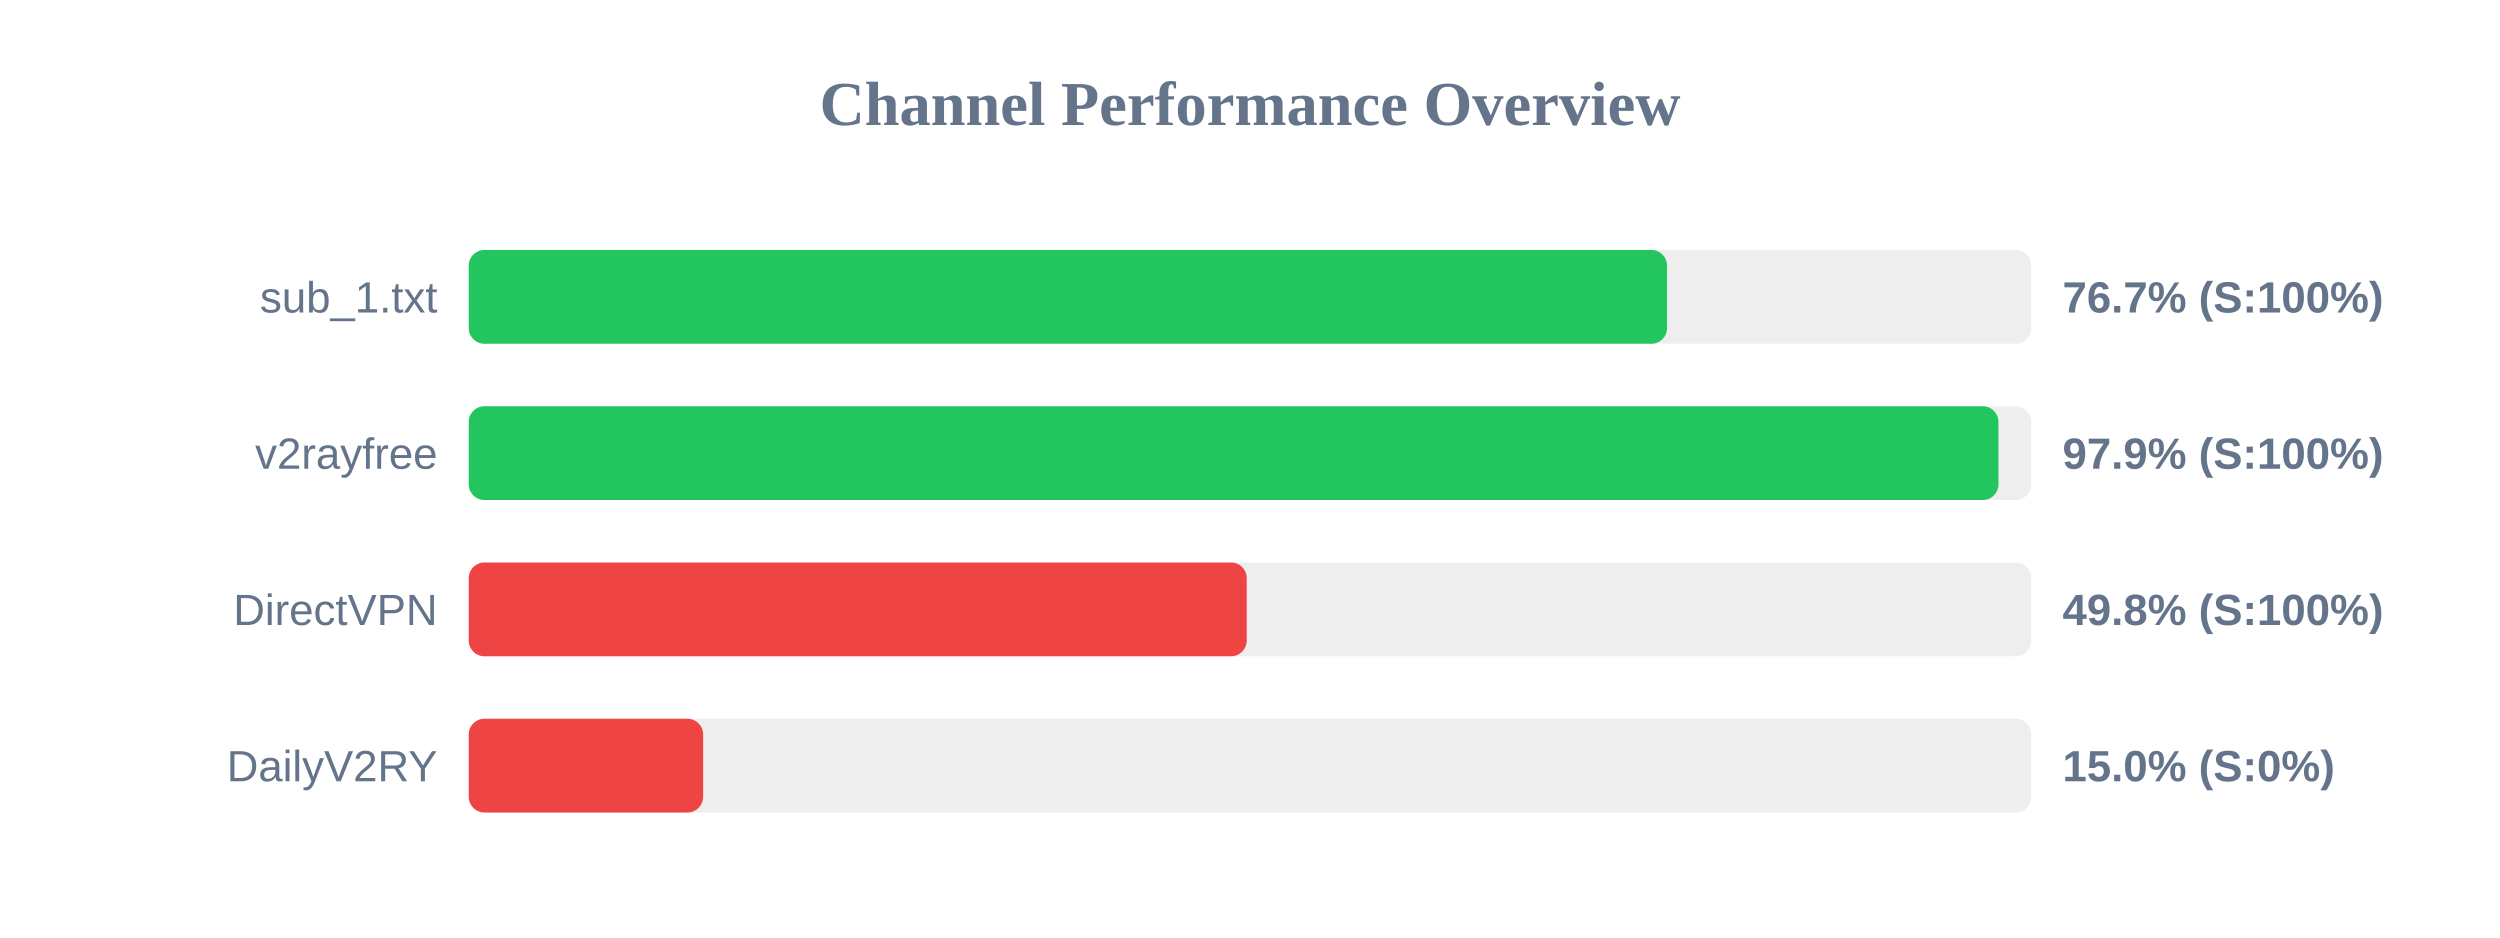
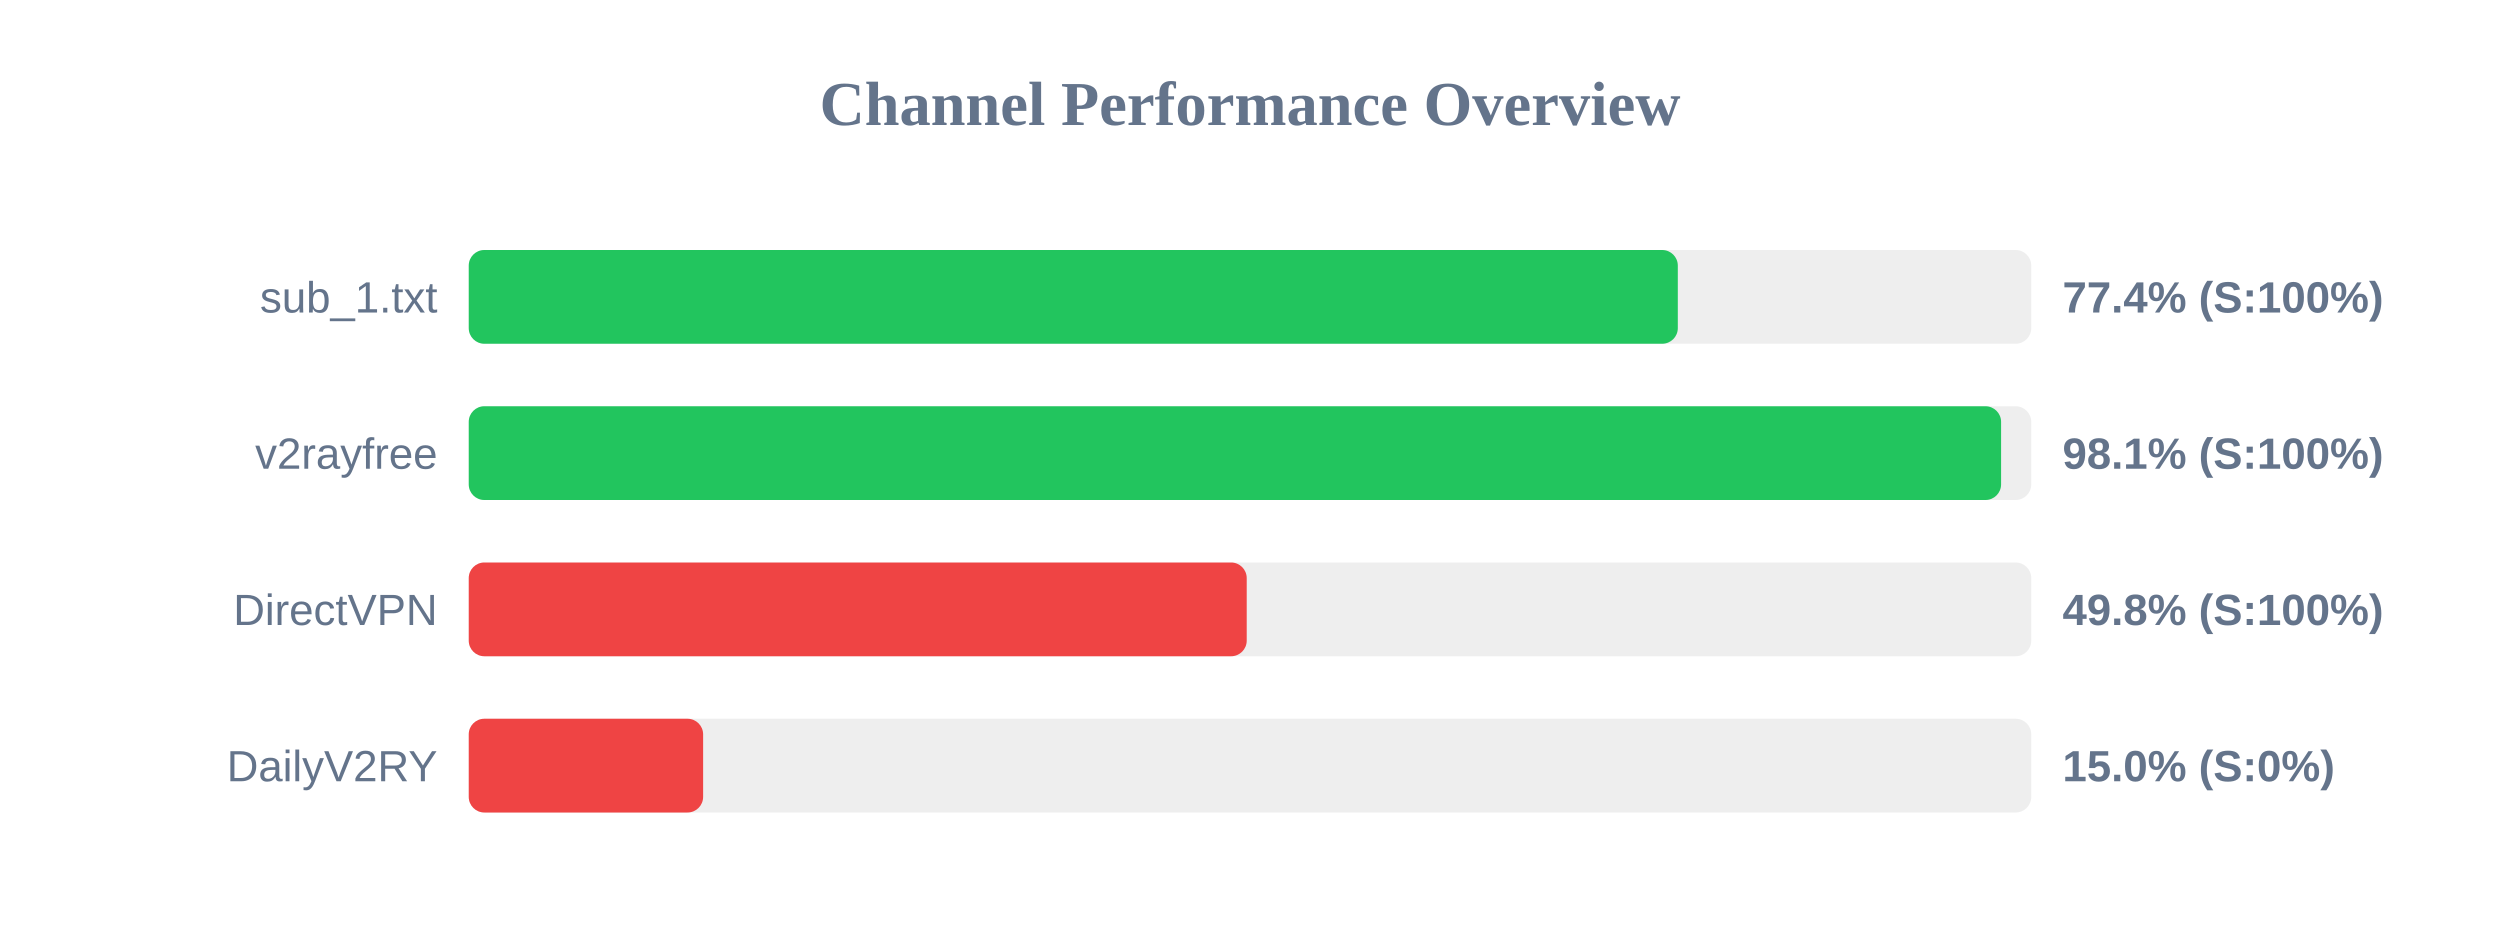
<svg xmlns="http://www.w3.org/2000/svg" width="800" height="300" version="1.1">
  <style>
        .row { font: 14px Arial; fill: #64748b; }
        .score { font: bold 14px Arial; fill: #64748b; }
    </style>
  <text x="400" y="40" text-anchor="middle" font-size="20px" font-weight="bold" fill="#64748b">Channel Performance Overview</text>
  <rect x="150" y="80" width="500" height="30" fill="#eee" rx="5" />
-   <rect x="150" y="80" width="383.45" height="30" fill="#22c55e" rx="5" />
+   <rect x="150" y="80" width="386.9" height="30" fill="#22c55e" rx="5" />
  <text x="140" y="100" text-anchor="end" class="row">sub_1.txt</text>
-   <text x="660" y="100" text-anchor="start" class="score">76.7% (S:100%)</text>
+   <text x="660" y="100" text-anchor="start" class="score">77.4% (S:100%)</text>
  <rect x="150" y="130" width="500" height="30" fill="#eee" rx="5" />
-   <rect x="150" y="130" width="489.5" height="30" fill="#22c55e" rx="5" />
+   <rect x="150" y="130" width="490.35" height="30" fill="#22c55e" rx="5" />
  <text x="140" y="150" text-anchor="end" class="row">v2rayfree</text>
-   <text x="660" y="150" text-anchor="start" class="score">97.9% (S:100%)</text>
+   <text x="660" y="150" text-anchor="start" class="score">98.1% (S:100%)</text>
  <rect x="150" y="180" width="500" height="30" fill="#eee" rx="5" />
  <rect x="150" y="180" width="248.95" height="30" fill="#ef4444" rx="5" />
  <text x="140" y="200" text-anchor="end" class="row">DirectVPN</text>
  <text x="660" y="200" text-anchor="start" class="score">49.8% (S:100%)</text>
  <rect x="150" y="230" width="500" height="30" fill="#eee" rx="5" />
  <rect x="150" y="230" width="75.0" height="30" fill="#ef4444" rx="5" />
  <text x="140" y="250" text-anchor="end" class="row">DailyV2RY</text>
  <text x="660" y="250" text-anchor="start" class="score">15.0% (S:0%)</text>
</svg>
